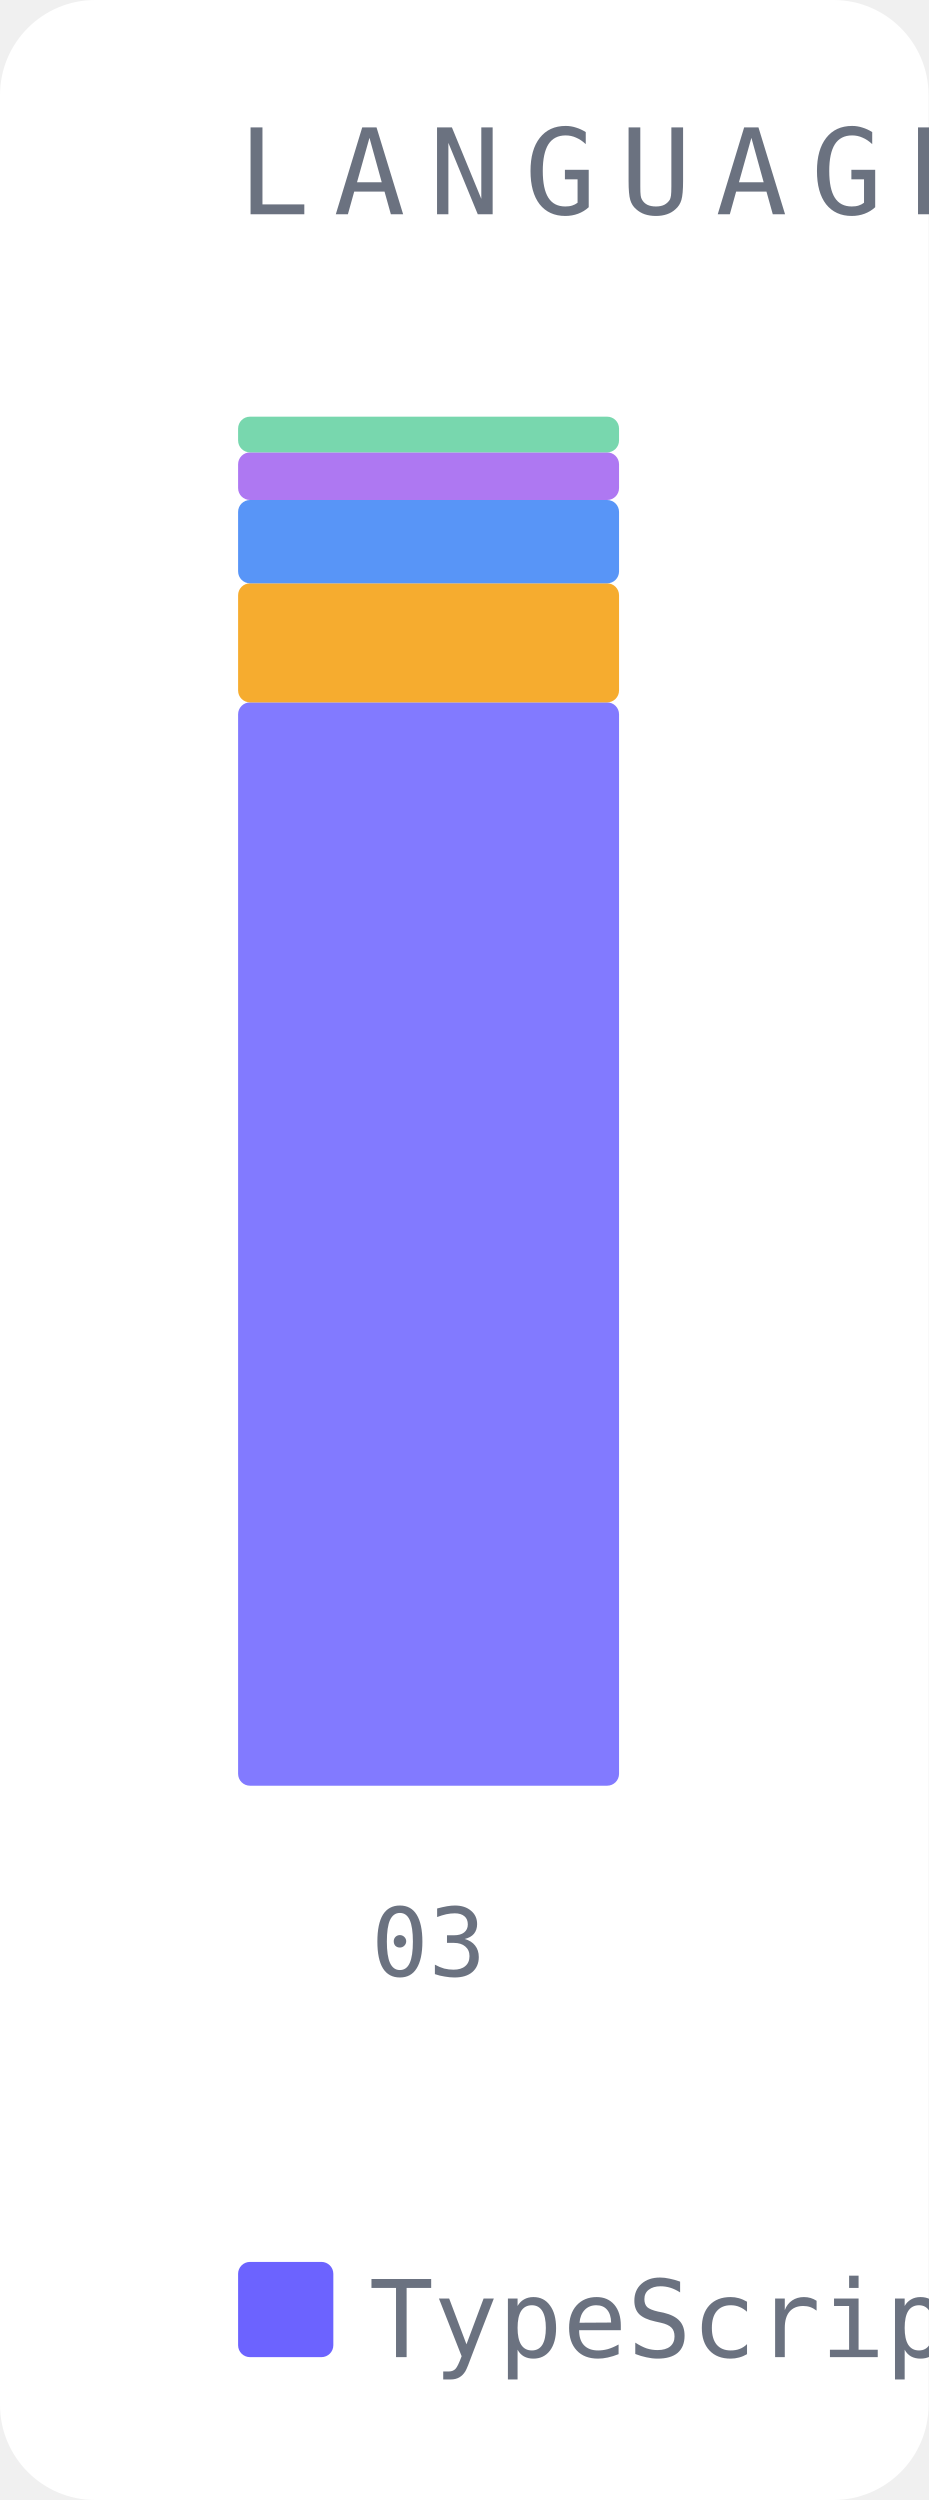
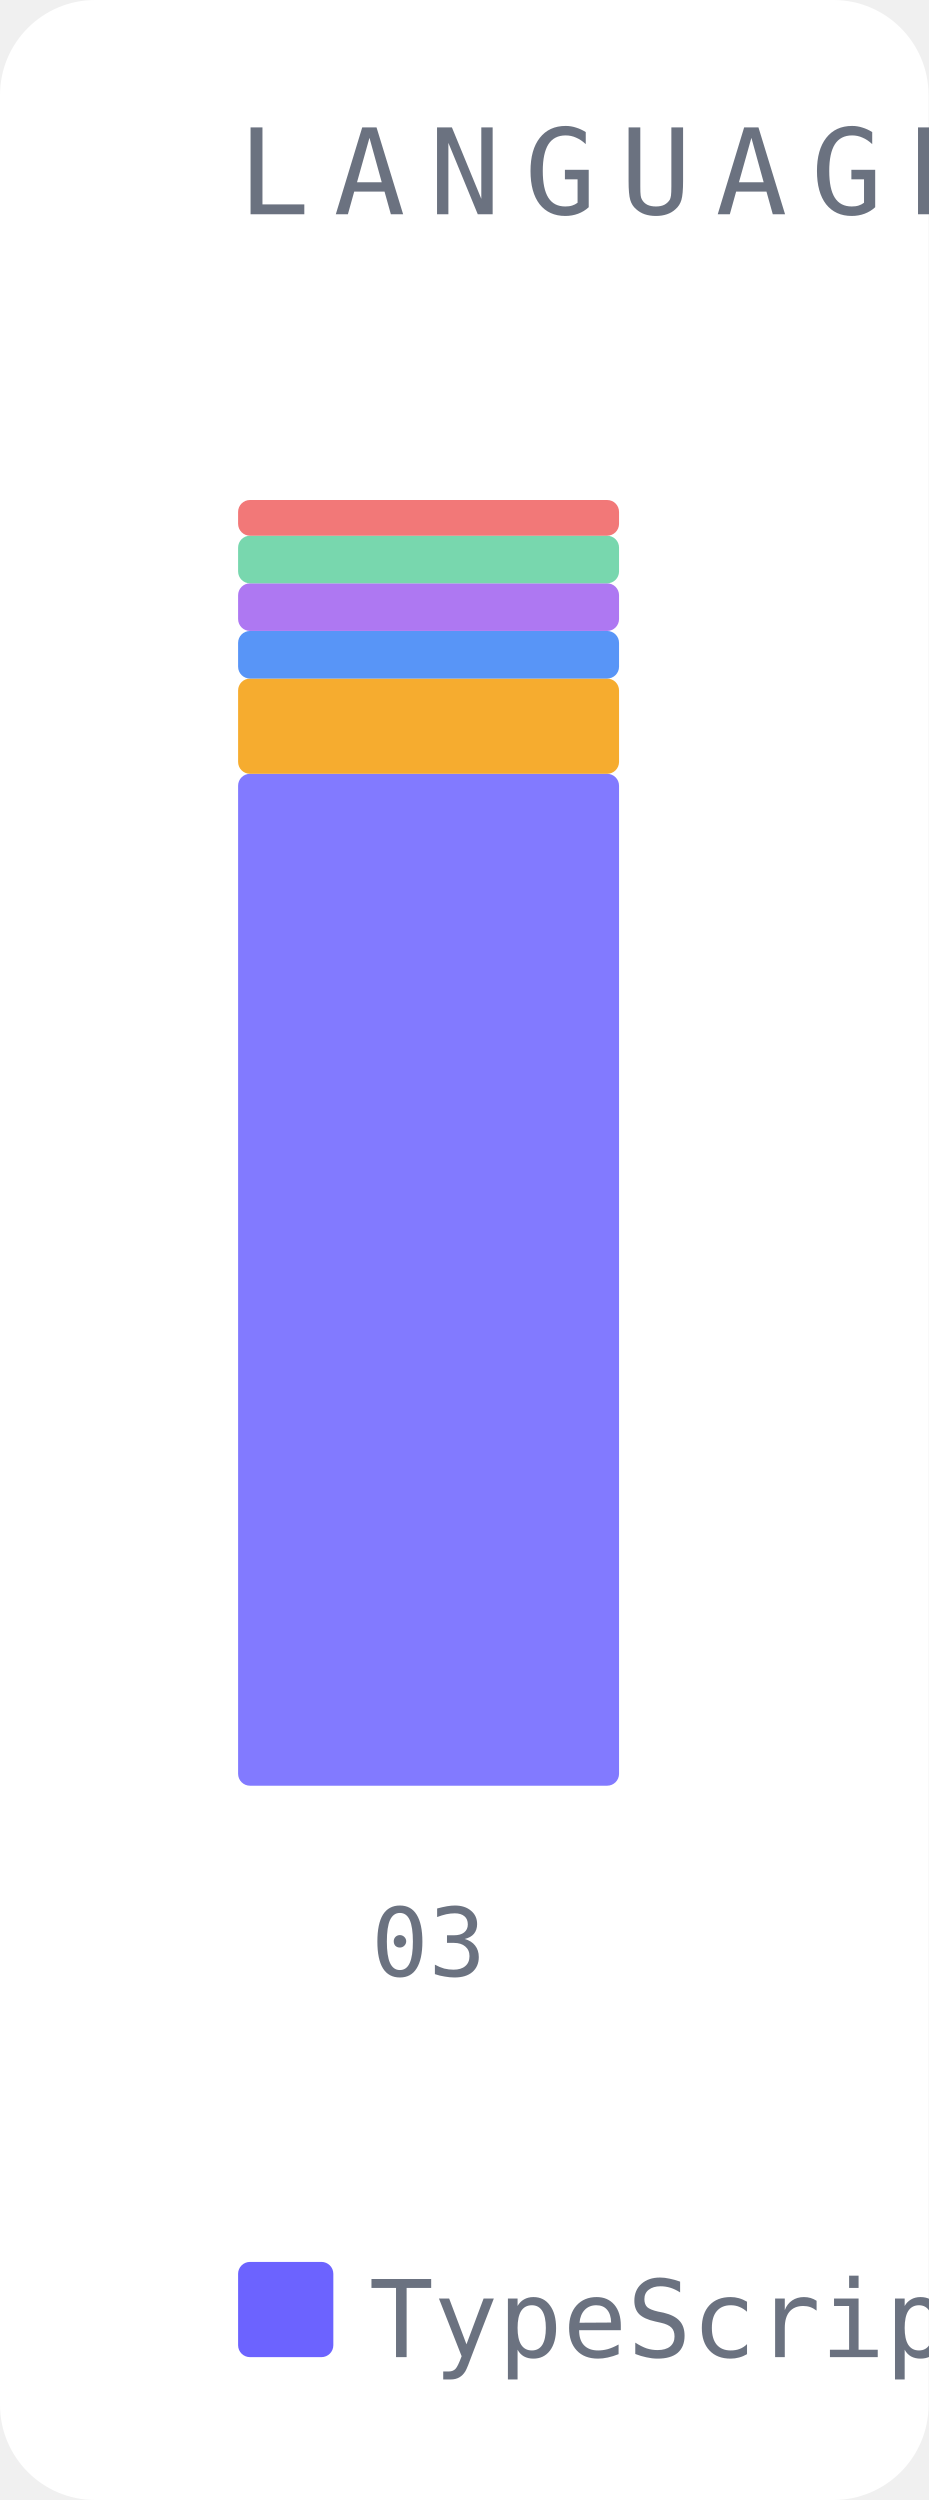
<svg xmlns="http://www.w3.org/2000/svg" width="78" height="210" viewBox="0 0 78 210">
  <rect width="78" height="210" fill="#ffffff" rx="8" />
  <text x="20" y="18" font-family="monospace" font-size="10" fill="#6b7280" letter-spacing="2">LANGUAGE DRIFT</text>
-   <rect x="20" y="59" width="32" height="91" fill="#6c63ff" opacity="0.85" rx="1" />
-   <rect x="20" y="49" width="32" height="10" fill="#f59e0b" opacity="0.85" rx="1" />
-   <rect x="20" y="42" width="32" height="7" fill="#3b82f6" opacity="0.85" rx="1" />
-   <rect x="20" y="38" width="32" height="4" fill="#a060f0" opacity="0.85" rx="1" />
-   <rect x="20" y="35" width="32" height="3" fill="#60d0a0" opacity="0.85" rx="1" />
+   <rect x="20" y="65" width="32" height="85" fill="#6c63ff" opacity="0.85" rx="1" />
+   <rect x="20" y="57" width="32" height="8" fill="#f59e0b" opacity="0.85" rx="1" />
+   <rect x="20" y="53" width="32" height="4" fill="#3b82f6" opacity="0.85" rx="1" />
+   <rect x="20" y="49" width="32" height="4" fill="#a060f0" opacity="0.85" rx="1" />
+   <rect x="20" y="45" width="32" height="4" fill="#60d0a0" opacity="0.85" rx="1" />
+   <rect x="20" y="42" width="32" height="3" fill="#f06060" opacity="0.85" rx="1" />
  <text x="36" y="166" font-family="monospace" font-size="8" fill="#6b7280" text-anchor="middle">03</text>
  <rect x="20" y="190" width="8" height="8" fill="#6c63ff" rx="1" />
  <text x="31" y="198" font-family="monospace" font-size="9" fill="#6b7280">TypeScript</text>
  <rect x="110" y="190" width="8" height="8" fill="#f59e0b" rx="1" />
  <text x="121" y="198" font-family="monospace" font-size="9" fill="#6b7280">CSV</text>
  <rect x="151" y="190" width="8" height="8" fill="#3b82f6" rx="1" />
-   <text x="162" y="198" font-family="monospace" font-size="9" fill="#6b7280">Python</text>
-   <rect x="213" y="190" width="8" height="8" fill="#a060f0" rx="1" />
-   <text x="224" y="198" font-family="monospace" font-size="9" fill="#6b7280">JSON</text>
-   <rect x="261" y="190" width="8" height="8" fill="#60d0a0" rx="1" />
-   <text x="272" y="198" font-family="monospace" font-size="9" fill="#6b7280">Markdown</text>
-   <rect x="337" y="190" width="8" height="8" fill="#f06060" rx="1" />
-   <text x="348" y="198" font-family="monospace" font-size="9" fill="#6b7280">PYC</text>
+   <text x="162" y="198" font-family="monospace" font-size="9" fill="#6b7280">JSON</text>
+   <rect x="199" y="190" width="8" height="8" fill="#a060f0" rx="1" />
+   <text x="210" y="198" font-family="monospace" font-size="9" fill="#6b7280">WEBP</text>
+   <rect x="247" y="190" width="8" height="8" fill="#60d0a0" rx="1" />
+   <text x="258" y="198" font-family="monospace" font-size="9" fill="#6b7280">Python</text>
+   <rect x="309" y="190" width="8" height="8" fill="#f06060" rx="1" />
+   <text x="320" y="198" font-family="monospace" font-size="9" fill="#6b7280">XML</text>
</svg>
